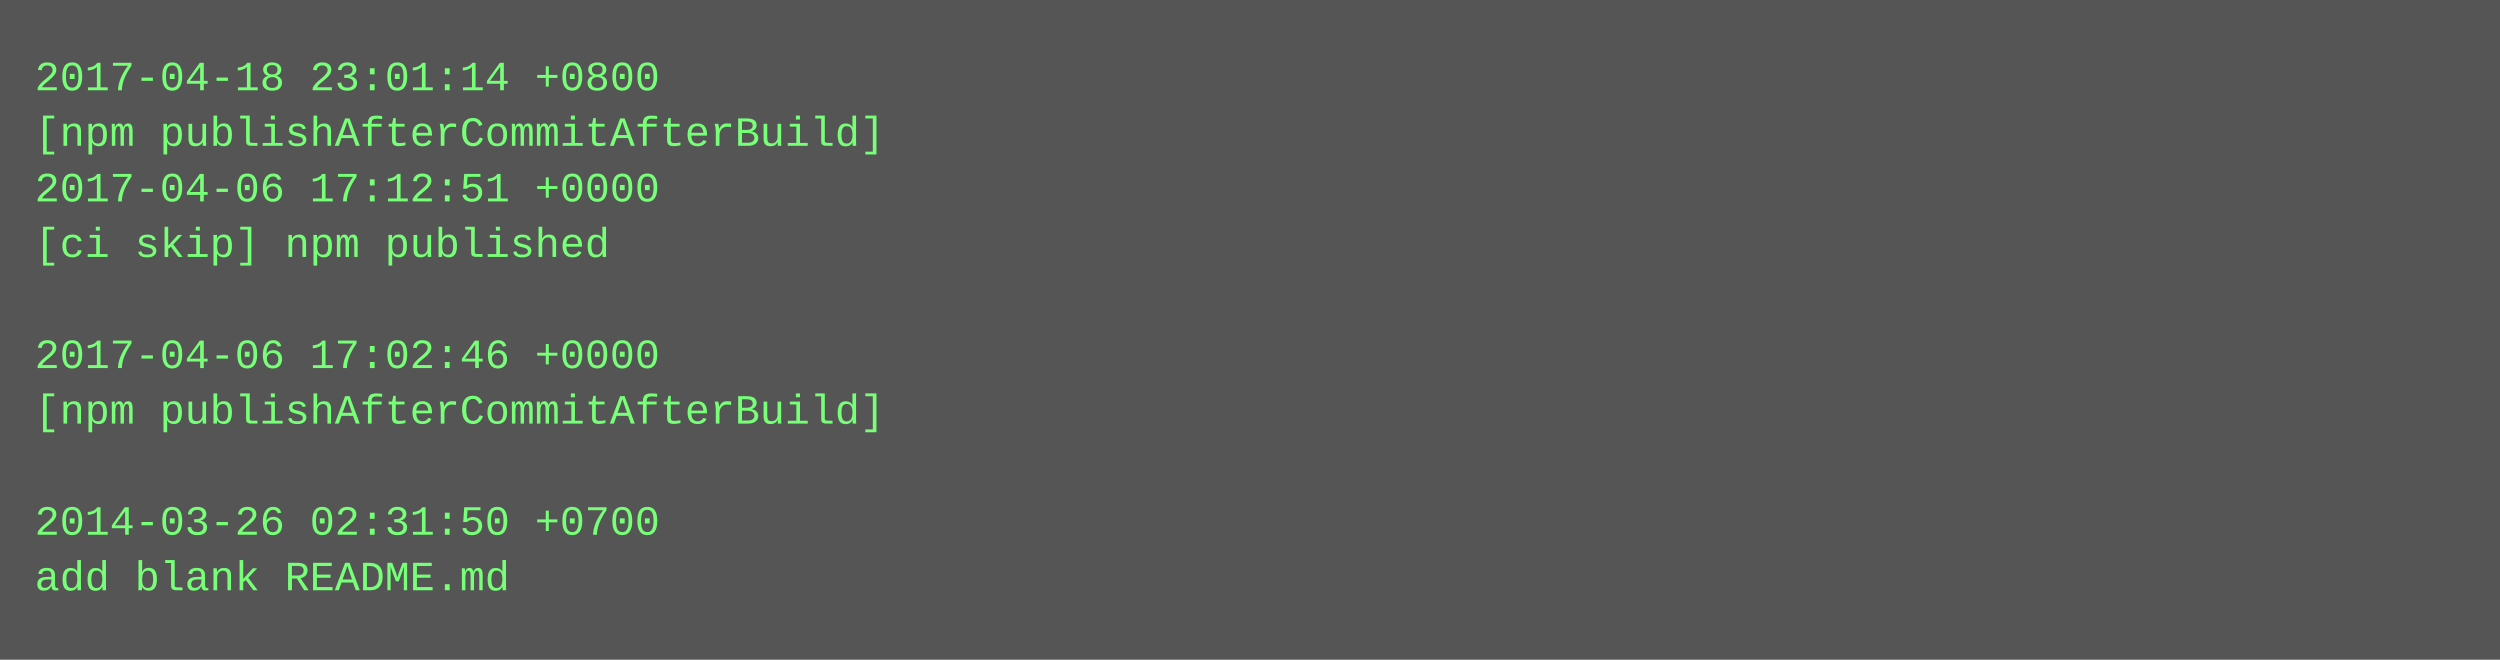
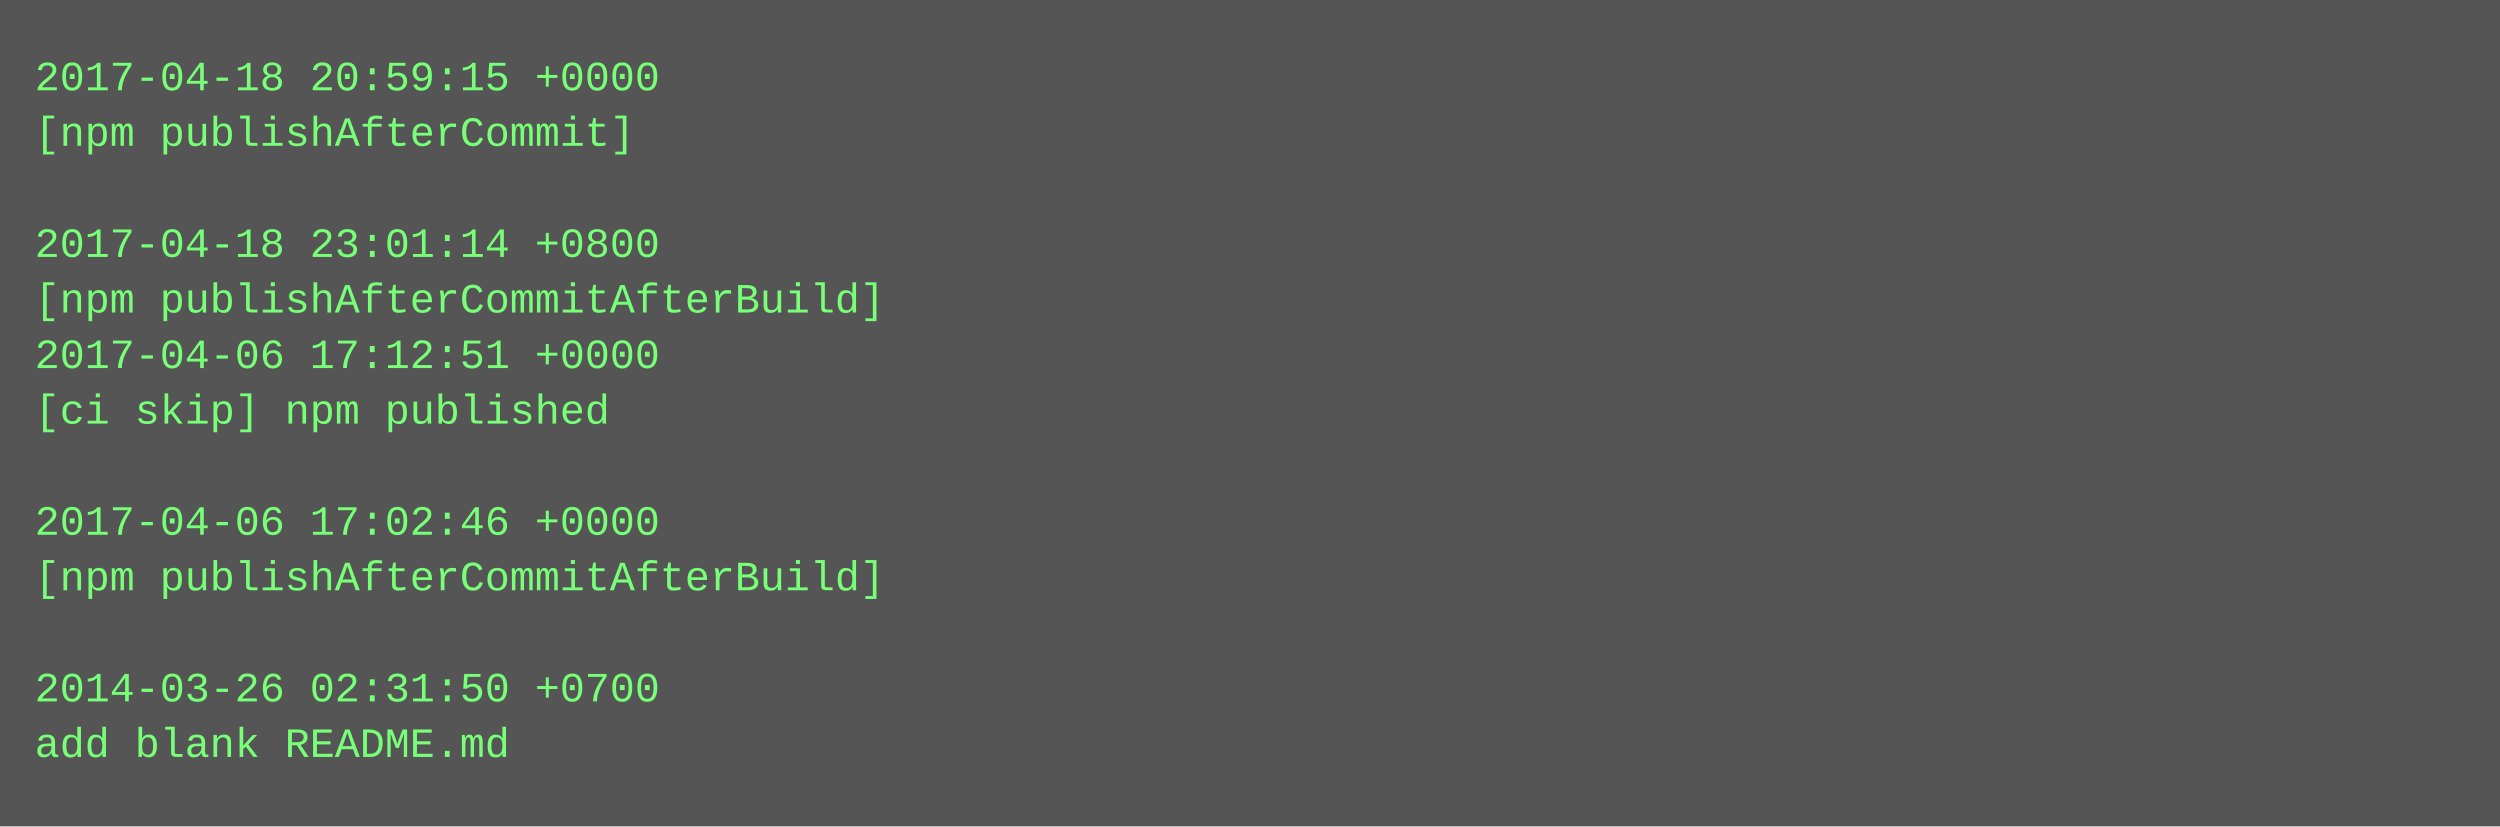
- <svg xmlns="http://www.w3.org/2000/svg" height="190" width="720">
-   <rect height="190" fill="#555" width="720" />
+ <svg xmlns="http://www.w3.org/2000/svg" height="238" width="720">
+   <rect height="238" fill="#555" width="720" />
  <text fill="#7f7" font-family="Courier New" font-size="12" xml:space="preserve">
-     <tspan x="10" y="26">2017-04-18 23:01:14 +0800</tspan>
-     <tspan x="10" y="42">[npm publishAfterCommitAfterBuild]</tspan>
-     <tspan x="10" y="58">2017-04-06 17:12:51 +0000</tspan>
-     <tspan x="10" y="74">[ci skip] npm published</tspan>
-     <tspan x="10" y="90" />
-     <tspan x="10" y="106">2017-04-06 17:02:46 +0000</tspan>
-     <tspan x="10" y="122">[npm publishAfterCommitAfterBuild]</tspan>
+     <tspan x="10" y="26">2017-04-18 20:59:15 +0000</tspan>
+     <tspan x="10" y="42">[npm publishAfterCommit]</tspan>
+     <tspan x="10" y="58" />
+     <tspan x="10" y="74">2017-04-18 23:01:14 +0800</tspan>
+     <tspan x="10" y="90">[npm publishAfterCommitAfterBuild]</tspan>
+     <tspan x="10" y="106">2017-04-06 17:12:51 +0000</tspan>
+     <tspan x="10" y="122">[ci skip] npm published</tspan>
    <tspan x="10" y="138" />
-     <tspan x="10" y="154">2014-03-26 02:31:50 +0700</tspan>
-     <tspan x="10" y="170">add blank README.md</tspan>
+     <tspan x="10" y="154">2017-04-06 17:02:46 +0000</tspan>
+     <tspan x="10" y="170">[npm publishAfterCommitAfterBuild]</tspan>
+     <tspan x="10" y="186" />
+     <tspan x="10" y="202">2014-03-26 02:31:50 +0700</tspan>
+     <tspan x="10" y="218">add blank README.md</tspan>
  </text>
</svg>
